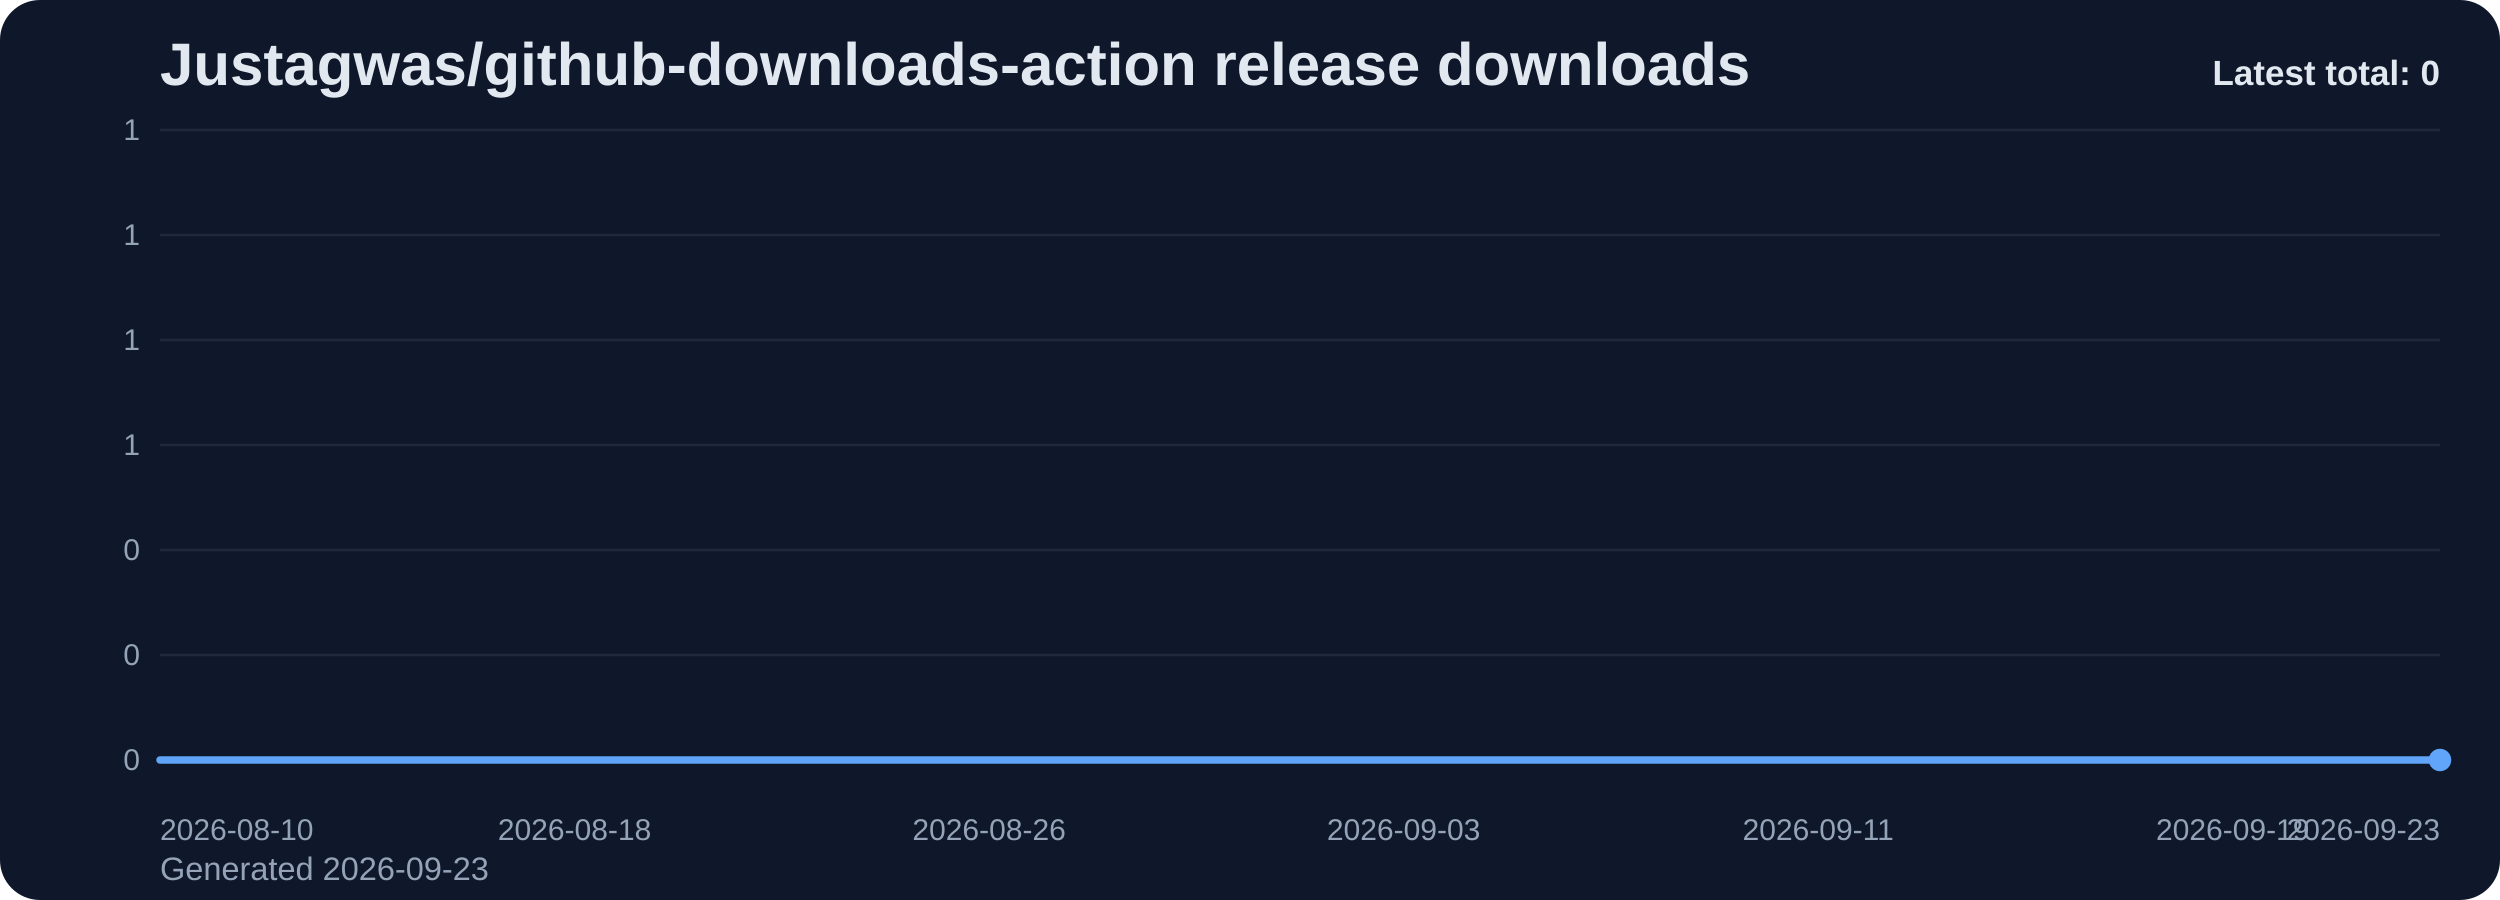
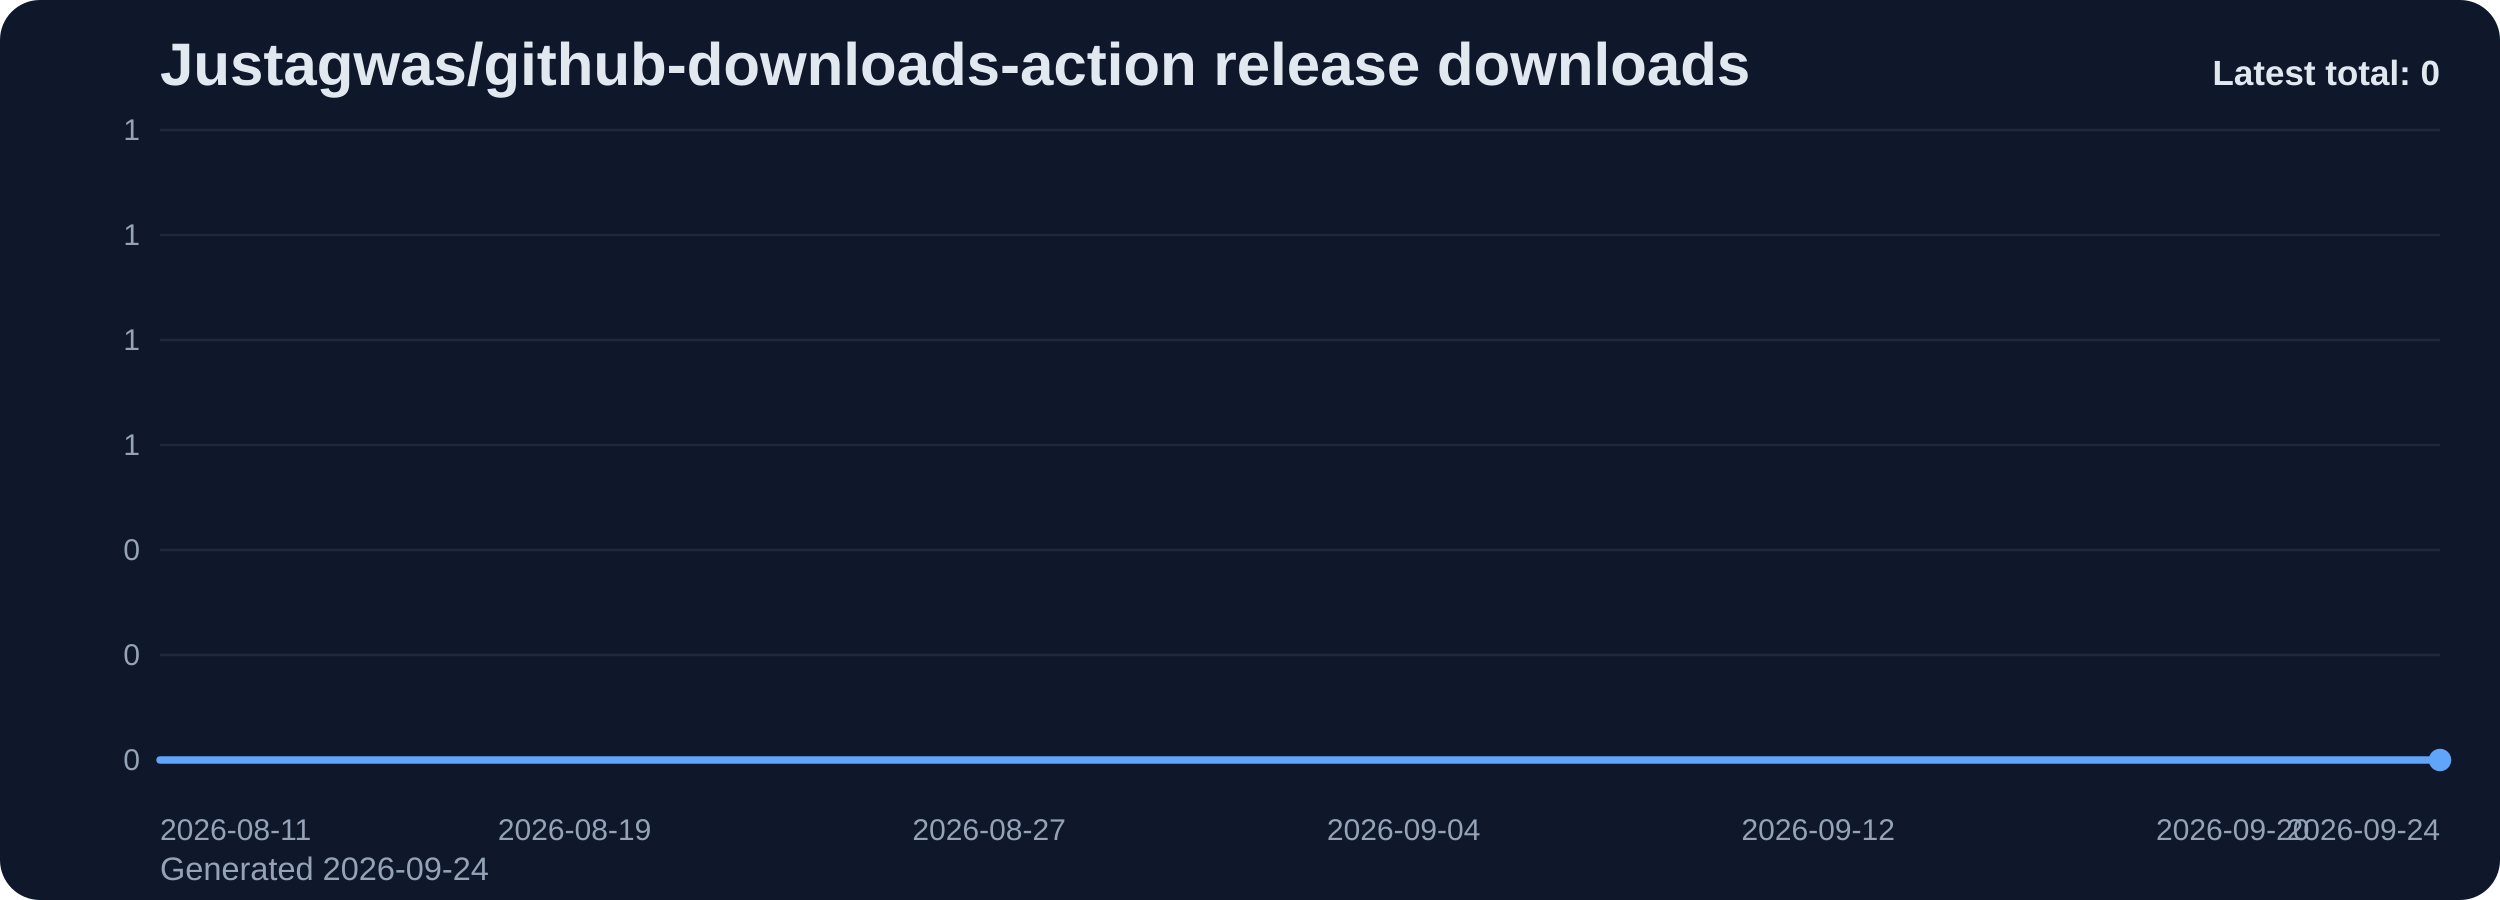
<svg xmlns="http://www.w3.org/2000/svg" viewBox="0 0 1000 360" role="img" aria-label="Justagwas/github-downloads-action release downloads chart">
  <defs>
    <linearGradient id="fill-total-trend-slate" x1="0" y1="0" x2="0" y2="1">
      <stop offset="0%" stop-color="#60a5fa" stop-opacity="0.32" />
      <stop offset="100%" stop-color="#60a5fa" stop-opacity="0.05" />
    </linearGradient>
    <style>
      .bg { fill: #0f172a; }
      .title { font: 700 24px Arial, sans-serif; fill: #e2e8f0; }
      .sub { font: 400 13px Arial, sans-serif; fill: #94a3b8; }
      .grid { stroke: #1e293b; stroke-width: 1; }
      .axis { font: 400 12px Arial, sans-serif; fill: #94a3b8; }
      .line { fill: none; stroke: #60a5fa; stroke-width: 3; stroke-linecap: round; stroke-linejoin: round; }
      .dot { fill: #60a5fa; }
      .value { font: 600 11px Arial, sans-serif; fill: #cbd5e1; }
      .latest { font: 700 14px Arial, sans-serif; fill: #e2e8f0; }
    </style>
  </defs>
  <rect class="bg" x="0" y="0" width="1000" height="360" rx="16" />
  <text class="title" x="64" y="34">Justagwas/github-downloads-action release downloads</text>
-   <text class="sub" x="64" y="352">Generated 2026-09-23</text>
+   <text class="sub" x="64" y="352">Generated 2026-09-24</text>
  <line x1="64" y1="52.00" x2="976" y2="52.00" class="grid" />
  <text x="56" y="56.00" text-anchor="end" class="axis">1</text>
  <line x1="64" y1="94.00" x2="976" y2="94.00" class="grid" />
  <text x="56" y="98.00" text-anchor="end" class="axis">1</text>
  <line x1="64" y1="136.00" x2="976" y2="136.00" class="grid" />
  <text x="56" y="140.00" text-anchor="end" class="axis">1</text>
  <line x1="64" y1="178.00" x2="976" y2="178.00" class="grid" />
  <text x="56" y="182.00" text-anchor="end" class="axis">1</text>
  <line x1="64" y1="220.00" x2="976" y2="220.00" class="grid" />
  <text x="56" y="224.00" text-anchor="end" class="axis">0</text>
  <line x1="64" y1="262.00" x2="976" y2="262.00" class="grid" />
  <text x="56" y="266.00" text-anchor="end" class="axis">0</text>
  <line x1="64" y1="304.00" x2="976" y2="304.00" class="grid" />
  <text x="56" y="308.00" text-anchor="end" class="axis">0</text>
  <path d="M 64.00 304 L 64.00 304.00 L 84.73 304.00 L 105.45 304.00 L 126.18 304.00 L 146.91 304.00 L 167.64 304.00 L 188.36 304.00 L 209.09 304.00 L 229.82 304.00 L 250.55 304.00 L 271.27 304.00 L 292.00 304.00 L 312.73 304.00 L 333.45 304.00 L 354.18 304.00 L 374.91 304.00 L 395.64 304.00 L 416.36 304.00 L 437.09 304.00 L 457.82 304.00 L 478.55 304.00 L 499.27 304.00 L 520.00 304.00 L 540.73 304.00 L 561.45 304.00 L 582.18 304.00 L 602.91 304.00 L 623.64 304.00 L 644.36 304.00 L 665.09 304.00 L 685.82 304.00 L 706.55 304.00 L 727.27 304.00 L 748.00 304.00 L 768.73 304.00 L 789.45 304.00 L 810.18 304.00 L 830.91 304.00 L 851.64 304.00 L 872.36 304.00 L 893.09 304.00 L 913.82 304.00 L 934.55 304.00 L 955.27 304.00 L 976.00 304.00 L 976.00 304 Z" fill="url(#fill-total-trend-slate)" />
  <polyline class="line" points="64.00,304.00 84.73,304.00 105.45,304.00 126.18,304.00 146.91,304.00 167.64,304.00 188.36,304.00 209.09,304.00 229.82,304.00 250.55,304.00 271.27,304.00 292.00,304.00 312.73,304.00 333.45,304.00 354.18,304.00 374.91,304.00 395.64,304.00 416.36,304.00 437.09,304.00 457.82,304.00 478.55,304.00 499.27,304.00 520.00,304.00 540.73,304.00 561.45,304.00 582.18,304.00 602.91,304.00 623.64,304.00 644.36,304.00 665.09,304.00 685.82,304.00 706.55,304.00 727.27,304.00 748.00,304.00 768.73,304.00 789.45,304.00 810.18,304.00 830.91,304.00 851.64,304.00 872.36,304.00 893.09,304.00 913.82,304.00 934.55,304.00 955.27,304.00 976.00,304.00" />
  <circle class="dot" cx="976.00" cy="304.00" r="4.5" />
-   <text class="axis" x="64.00" y="336" text-anchor="start">2026-08-10</text>
-   <text class="axis" x="229.82" y="336" text-anchor="middle">2026-08-18</text>
-   <text class="axis" x="395.64" y="336" text-anchor="middle">2026-08-26</text>
-   <text class="axis" x="561.45" y="336" text-anchor="middle">2026-09-03</text>
-   <text class="axis" x="727.27" y="336" text-anchor="middle">2026-09-11</text>
-   <text class="axis" x="893.09" y="336" text-anchor="middle">2026-09-19</text>
-   <text class="axis" x="976.00" y="336" text-anchor="end">2026-09-23</text>
+   <text class="axis" x="64.00" y="336" text-anchor="start">2026-08-11</text>
+   <text class="axis" x="229.82" y="336" text-anchor="middle">2026-08-19</text>
+   <text class="axis" x="395.64" y="336" text-anchor="middle">2026-08-27</text>
+   <text class="axis" x="561.45" y="336" text-anchor="middle">2026-09-04</text>
+   <text class="axis" x="727.27" y="336" text-anchor="middle">2026-09-12</text>
+   <text class="axis" x="893.09" y="336" text-anchor="middle">2026-09-20</text>
+   <text class="axis" x="976.00" y="336" text-anchor="end">2026-09-24</text>
  <text class="latest" x="976" y="34" text-anchor="end">Latest total: 0</text>
</svg>
